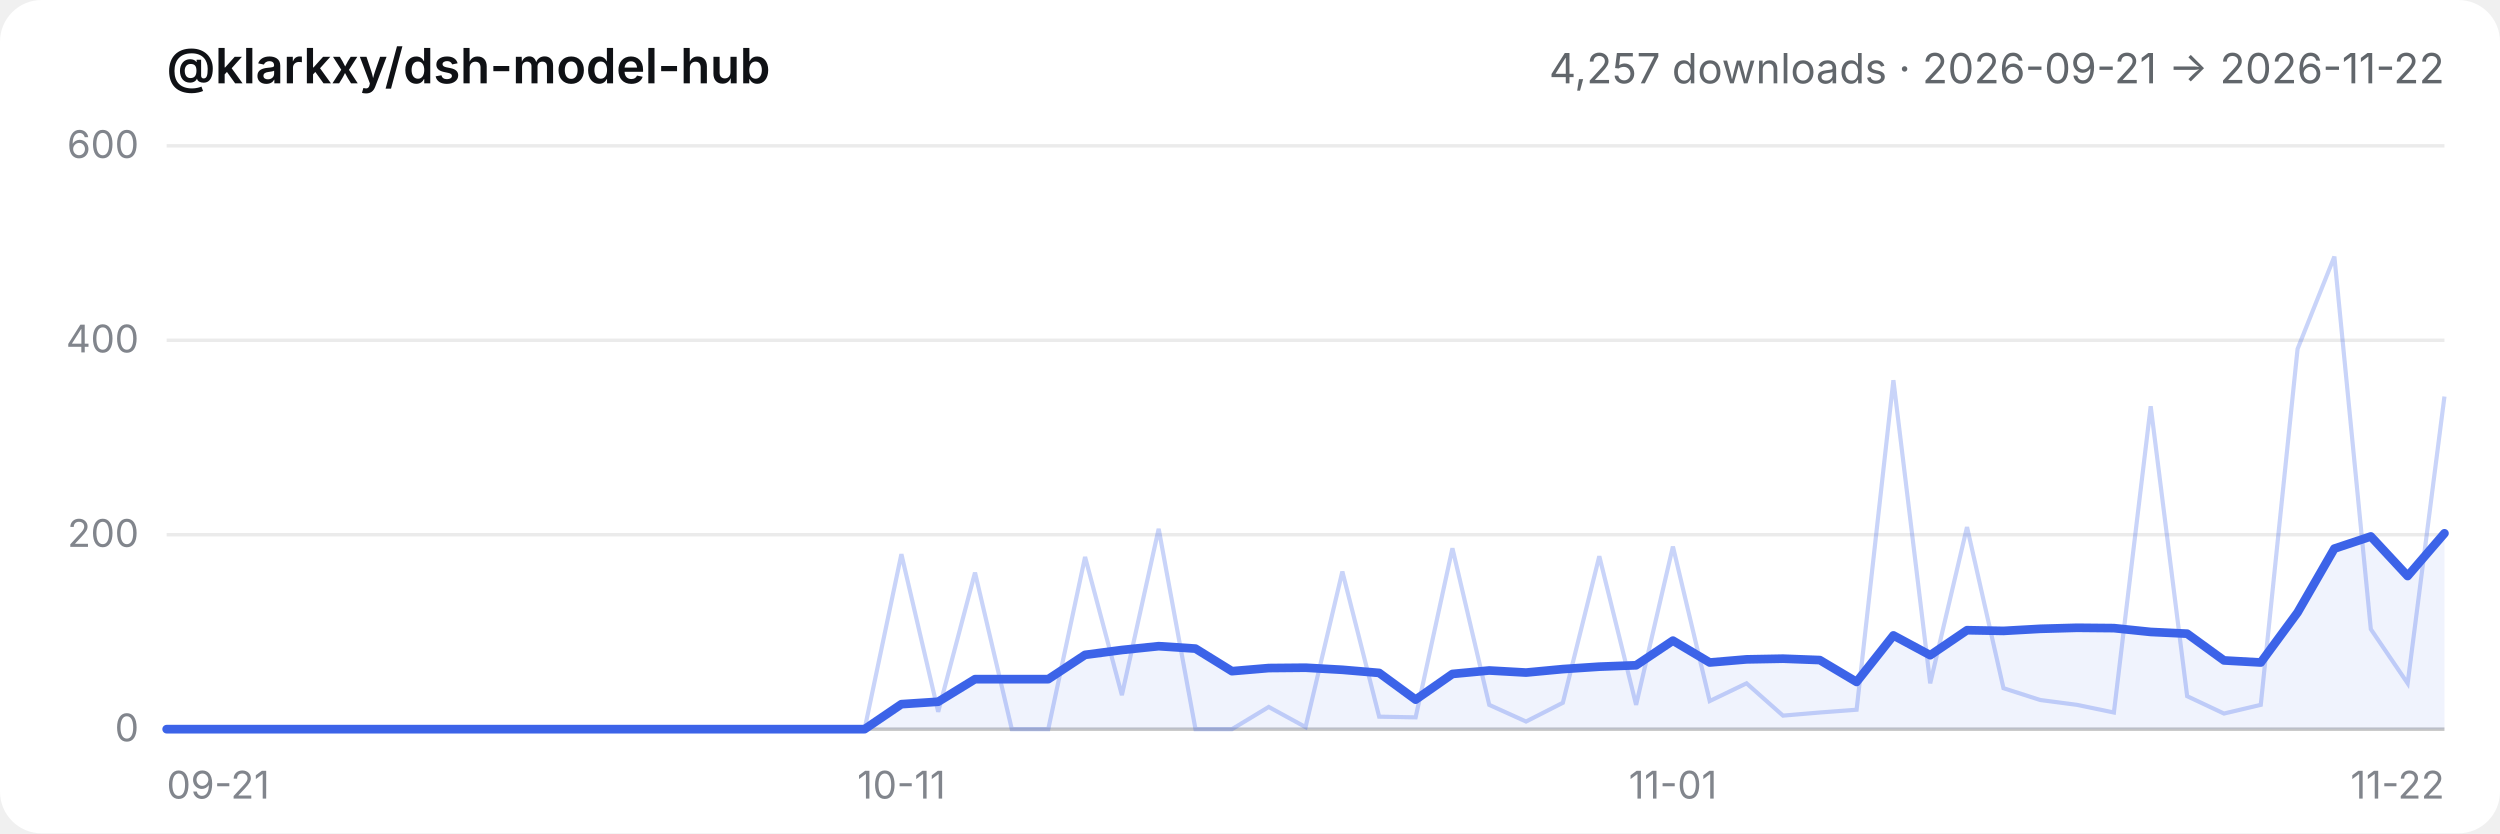
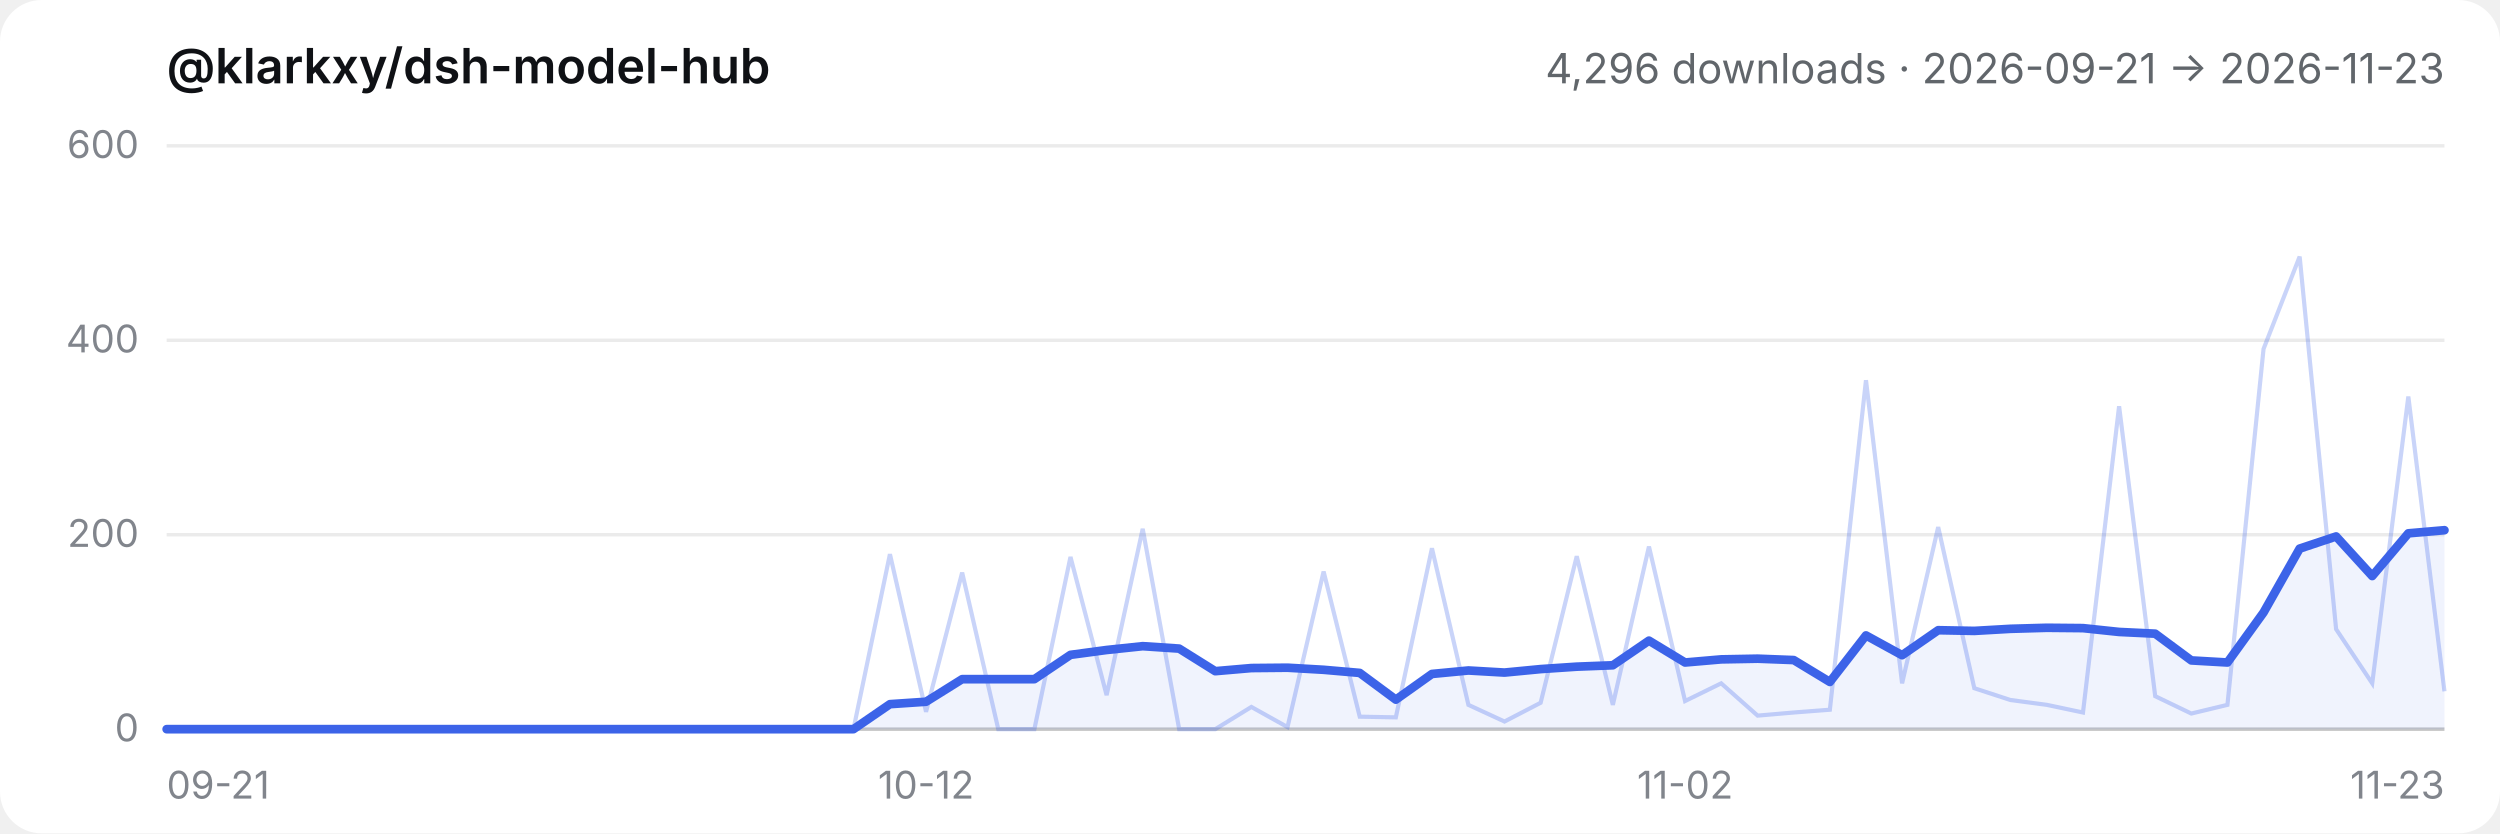
- <svg xmlns="http://www.w3.org/2000/svg" viewBox="0 0 720 240" role="img" aria-label="@klarkxy/dsh-model-hub — 4,257 downloads · 2026-09-21 → 2026-11-22">
+ <svg xmlns="http://www.w3.org/2000/svg" viewBox="0 0 720 240" role="img" aria-label="@klarkxy/dsh-model-hub — 4,296 downloads · 2026-09-21 → 2026-11-23">
  <style>
  .bg { fill: #ffffff; }
  .title { fill: #0f1115; font: 600 14px -apple-system, BlinkMacSystemFont, 'Segoe UI', 'PingFang SC', 'Hiragino Sans GB', 'Microsoft YaHei', sans-serif; }
  .sub { fill: #61666b; font: 12px -apple-system, BlinkMacSystemFont, 'Segoe UI', 'PingFang SC', 'Hiragino Sans GB', 'Microsoft YaHei', sans-serif; }
  .tick { fill: #81858c; font: 11px -apple-system, BlinkMacSystemFont, 'Segoe UI', 'PingFang SC', 'Hiragino Sans GB', 'Microsoft YaHei', sans-serif; }
  .grid { stroke: #00000014; stroke-width: 1; }
  .axis { stroke: #00000029; stroke-width: 1; }
  .daily { stroke: #3c63e8; stroke-width: 1.2; fill: none; opacity: 0.28; }
  .smooth { stroke: #3c63e8; stroke-width: 2.5; fill: none; stroke-linejoin: round; stroke-linecap: round; }
  .area { fill: #3c63e8; opacity: 0.08; }
  @media (prefers-color-scheme: dark) {
    .bg { fill: #151517; }
    .title { fill: #f9fafb; }
    .sub { fill: #cfd3d6; }
    .tick { fill: #adb2b8; }
    .grid { stroke: #ffffff1a; }
    .axis { stroke: #ffffff2e; }
  }
</style>
  <rect class="bg" width="720" height="240" rx="12" />
  <text x="48" y="24" class="title">@klarkxy/dsh-model-hub</text>
-   <text x="704" y="24" text-anchor="end" class="sub">4,257 downloads · 2026-09-21 → 2026-11-22</text>
+   <text x="704" y="24" text-anchor="end" class="sub">4,296 downloads · 2026-09-21 → 2026-11-23</text>
  <line x1="48" y1="210" x2="704" y2="210" class="axis" />
  <line x1="48" y1="210.0" x2="704" y2="210.0" class="grid" />
  <text x="40" y="213.5" text-anchor="end" class="tick">0</text>
  <line x1="48" y1="154.0" x2="704" y2="154.0" class="grid" />
  <text x="40" y="157.5" text-anchor="end" class="tick">200</text>
  <line x1="48" y1="98.0" x2="704" y2="98.0" class="grid" />
  <text x="40" y="101.5" text-anchor="end" class="tick">400</text>
  <line x1="48" y1="42.0" x2="704" y2="42.0" class="grid" />
  <text x="40" y="45.5" text-anchor="end" class="tick">600</text>
  <text x="48.0" y="230" text-anchor="start" class="tick">09-21</text>
-   <text x="259.6" y="230" text-anchor="middle" class="tick">10-11</text>
-   <text x="481.8" y="230" text-anchor="middle" class="tick">11-01</text>
-   <text x="704.0" y="230" text-anchor="end" class="tick">11-22</text>
-   <path d="M48.0,210.0 L48.0,210.0 L58.6,210.0 L69.2,210.0 L79.7,210.0 L90.3,210.0 L100.9,210.0 L111.5,210.0 L122.1,210.0 L132.6,210.0 L143.2,210.0 L153.8,210.0 L164.4,210.0 L175.0,210.0 L185.5,210.0 L196.1,210.0 L206.7,210.0 L217.3,210.0 L227.9,210.0 L238.5,210.0 L249.0,210.0 L259.6,202.8 L270.2,202.1 L280.8,195.6 L291.4,195.6 L301.9,195.6 L312.5,188.6 L323.1,187.2 L333.7,186.1 L344.3,186.8 L354.8,193.3 L365.4,192.4 L376.0,192.3 L386.6,192.9 L397.2,193.8 L407.7,201.5 L418.3,194.1 L428.9,193.1 L439.5,193.7 L450.1,192.7 L460.6,192.0 L471.2,191.6 L481.8,184.5 L492.4,190.8 L503.0,189.9 L513.5,189.7 L524.1,190.1 L534.7,196.4 L545.3,183.0 L555.9,188.7 L566.5,181.5 L577.0,181.7 L587.6,181.1 L598.2,180.8 L608.8,180.9 L619.4,182.0 L629.9,182.5 L640.5,190.2 L651.1,190.8 L661.7,176.4 L672.3,158.0 L682.8,154.5 L693.4,165.9 L704.0,153.6 L704.0,210.0 Z" class="area" />
-   <polyline points="48.0,210.0 58.6,210.0 69.2,210.0 79.7,210.0 90.3,210.0 100.9,210.0 111.5,210.0 122.1,210.0 132.6,210.0 143.2,210.0 153.8,210.0 164.4,210.0 175.0,210.0 185.5,210.0 196.1,210.0 206.7,210.0 217.3,210.0 227.9,210.0 238.5,210.0 249.0,210.0 259.6,159.6 270.2,205.0 280.8,164.9 291.4,210.0 301.9,210.0 312.5,160.4 323.1,200.2 333.7,152.3 344.3,210.0 354.8,210.0 365.4,203.6 376.0,209.4 386.6,164.6 397.2,206.4 407.7,206.6 418.3,157.9 428.9,203.0 439.5,207.8 450.1,202.4 460.6,160.2 471.2,203.0 481.8,157.4 492.4,201.9 503.0,196.8 513.5,206.1 524.1,205.2 534.7,204.4 545.3,109.5 555.9,196.8 566.5,151.8 577.0,198.2 587.6,201.6 598.2,203.0 608.8,205.2 619.4,117.0 629.9,200.5 640.5,205.5 651.1,203.0 661.7,100.5 672.3,73.9 682.8,181.2 693.4,196.8 704.0,114.2" class="daily" />
-   <polyline points="48.0,210.0 58.6,210.0 69.2,210.0 79.7,210.0 90.3,210.0 100.9,210.0 111.5,210.0 122.1,210.0 132.6,210.0 143.2,210.0 153.8,210.0 164.4,210.0 175.0,210.0 185.5,210.0 196.1,210.0 206.7,210.0 217.3,210.0 227.9,210.0 238.5,210.0 249.0,210.0 259.6,202.8 270.2,202.1 280.8,195.6 291.4,195.6 301.9,195.6 312.5,188.6 323.1,187.2 333.7,186.1 344.3,186.8 354.8,193.3 365.4,192.4 376.0,192.3 386.6,192.9 397.2,193.8 407.7,201.5 418.3,194.1 428.9,193.1 439.5,193.7 450.1,192.7 460.6,192.0 471.2,191.6 481.8,184.5 492.4,190.8 503.0,189.9 513.5,189.7 524.1,190.1 534.7,196.4 545.3,183.0 555.9,188.7 566.5,181.5 577.0,181.7 587.6,181.1 598.2,180.8 608.8,180.9 619.4,182.0 629.9,182.5 640.5,190.2 651.1,190.8 661.7,176.4 672.3,158.0 682.8,154.5 693.4,165.9 704.0,153.6" class="smooth" />
+   <text x="266.7" y="230" text-anchor="middle" class="tick">10-12</text>
+   <text x="485.3" y="230" text-anchor="middle" class="tick">11-02</text>
+   <text x="704.0" y="230" text-anchor="end" class="tick">11-23</text>
+   <path d="M48.0,210.0 L48.0,210.0 L58.4,210.0 L68.8,210.0 L79.2,210.0 L89.7,210.0 L100.1,210.0 L110.5,210.0 L120.9,210.0 L131.3,210.0 L141.7,210.0 L152.1,210.0 L162.5,210.0 L173.0,210.0 L183.4,210.0 L193.8,210.0 L204.2,210.0 L214.6,210.0 L225.0,210.0 L235.4,210.0 L245.8,210.0 L256.3,202.8 L266.7,202.1 L277.1,195.6 L287.5,195.6 L297.9,195.6 L308.3,188.6 L318.7,187.2 L329.1,186.1 L339.6,186.8 L350.0,193.3 L360.4,192.4 L370.8,192.3 L381.2,192.9 L391.6,193.8 L402.0,201.5 L412.4,194.1 L422.9,193.1 L433.3,193.7 L443.7,192.7 L454.1,192.0 L464.5,191.6 L474.9,184.5 L485.3,190.8 L495.7,189.9 L506.2,189.7 L516.6,190.1 L527.0,196.4 L537.4,183.0 L547.8,188.7 L558.2,181.5 L568.6,181.7 L579.0,181.1 L589.5,180.8 L599.9,180.9 L610.3,182.0 L620.7,182.5 L631.1,190.2 L641.5,190.8 L651.9,176.4 L662.3,158.0 L672.8,154.5 L683.2,165.9 L693.6,153.6 L704.0,152.7 L704.0,210.0 Z" class="area" />
+   <polyline points="48.0,210.0 58.4,210.0 68.8,210.0 79.2,210.0 89.7,210.0 100.1,210.0 110.5,210.0 120.9,210.0 131.3,210.0 141.7,210.0 152.1,210.0 162.5,210.0 173.0,210.0 183.4,210.0 193.8,210.0 204.2,210.0 214.6,210.0 225.0,210.0 235.4,210.0 245.8,210.0 256.3,159.6 266.7,205.0 277.1,164.9 287.5,210.0 297.9,210.0 308.3,160.4 318.7,200.2 329.1,152.3 339.6,210.0 350.0,210.0 360.4,203.6 370.8,209.4 381.2,164.6 391.6,206.4 402.0,206.6 412.4,157.9 422.9,203.0 433.3,207.8 443.7,202.4 454.1,160.2 464.5,203.0 474.9,157.4 485.3,201.9 495.7,196.8 506.2,206.1 516.6,205.2 527.0,204.4 537.4,109.5 547.8,196.8 558.2,151.8 568.6,198.2 579.0,201.6 589.5,203.0 599.9,205.2 610.3,117.0 620.7,200.5 631.1,205.5 641.5,203.0 651.9,100.5 662.3,73.9 672.8,181.2 683.2,196.8 693.6,114.2 704.0,199.1" class="daily" />
+   <polyline points="48.0,210.0 58.4,210.0 68.8,210.0 79.2,210.0 89.7,210.0 100.1,210.0 110.5,210.0 120.9,210.0 131.3,210.0 141.7,210.0 152.1,210.0 162.5,210.0 173.0,210.0 183.4,210.0 193.8,210.0 204.2,210.0 214.6,210.0 225.0,210.0 235.4,210.0 245.8,210.0 256.3,202.8 266.7,202.1 277.1,195.6 287.5,195.6 297.9,195.6 308.3,188.6 318.7,187.2 329.1,186.1 339.6,186.8 350.0,193.3 360.4,192.4 370.8,192.3 381.2,192.9 391.6,193.8 402.0,201.5 412.4,194.1 422.9,193.1 433.3,193.7 443.7,192.7 454.1,192.0 464.5,191.6 474.9,184.5 485.3,190.8 495.7,189.9 506.2,189.7 516.6,190.1 527.0,196.4 537.4,183.0 547.8,188.7 558.2,181.5 568.6,181.7 579.0,181.1 589.5,180.8 599.9,180.9 610.3,182.0 620.7,182.5 631.1,190.2 641.5,190.8 651.9,176.4 662.3,158.0 672.8,154.5 683.2,165.9 693.6,153.6 704.0,152.7" class="smooth" />
</svg>
